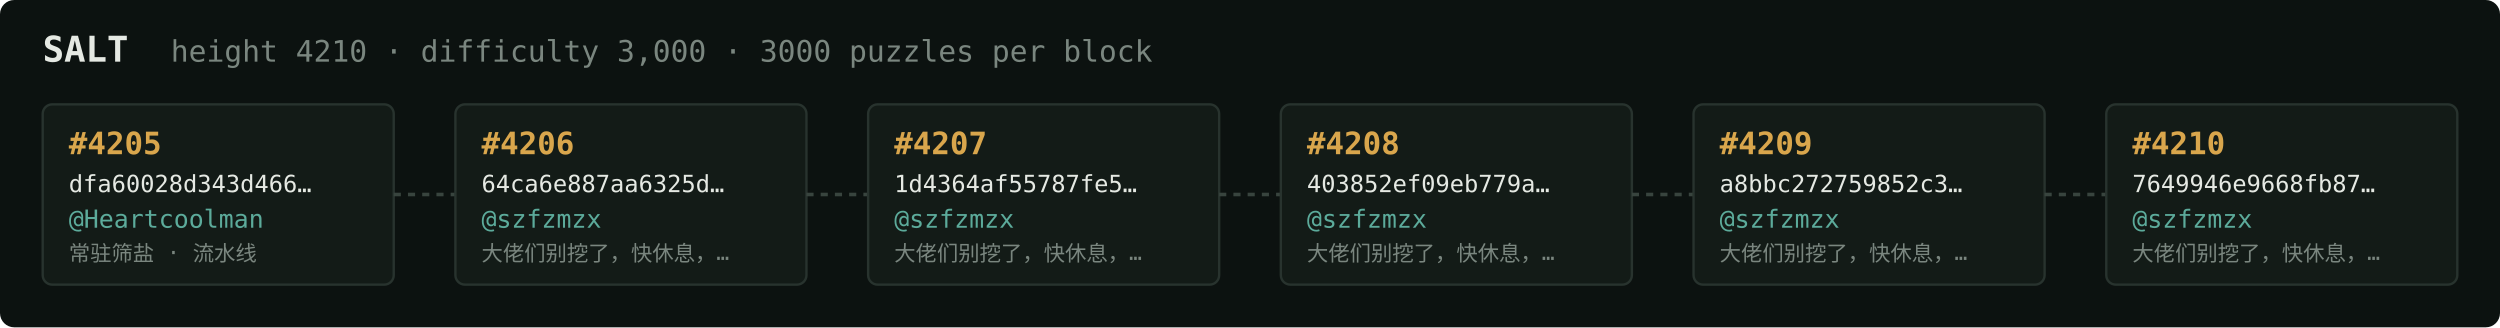
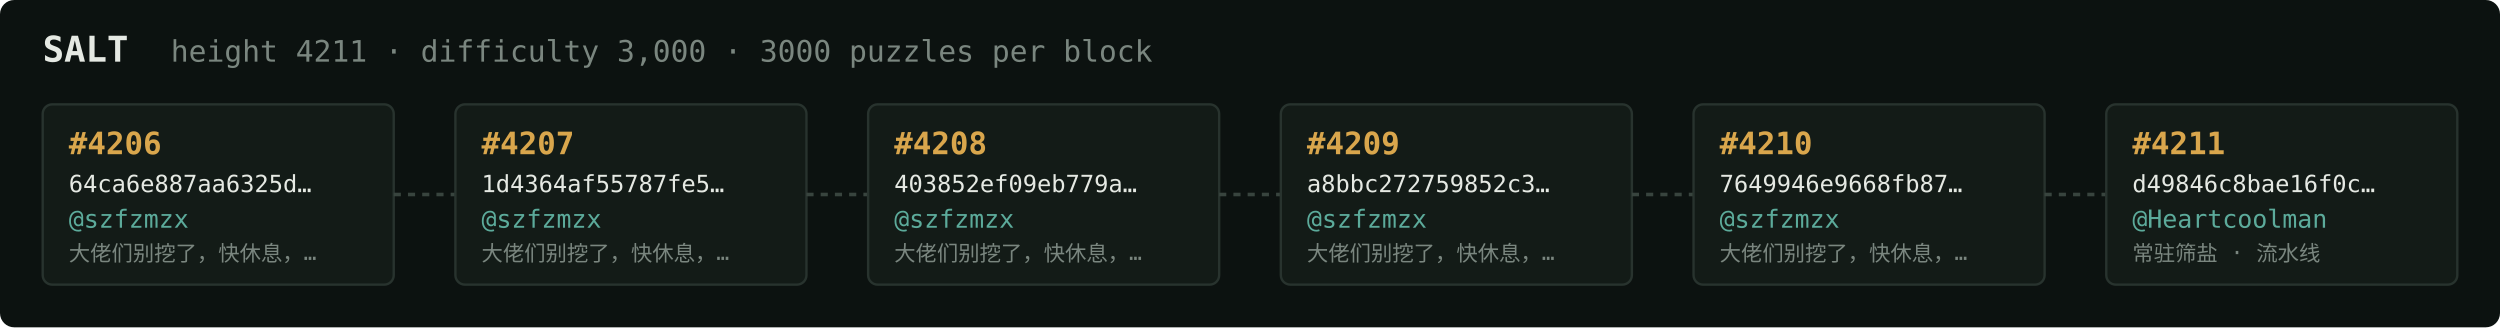
<svg xmlns="http://www.w3.org/2000/svg" width="1054" height="138" viewBox="0 0 1054 138" font-family="ui-monospace,SFMono-Regular,Menlo,monospace">
  <rect fill="#0c1210" width="1054" height="138" rx="6" />
  <text x="18" y="26" fill="#e5e9e3" font-size="15" font-weight="700">SALT</text>
-   <text x="72" y="26" fill="#7a867f" font-size="12.5">height 4210 · difficulty 3,000 · 3000 puzzles per block</text>
+   <text x="72" y="26" fill="#7a867f" font-size="12.5">height 4211 · difficulty 3,000 · 3000 puzzles per block</text>
  <rect x="18" y="44" width="148" height="76" rx="4" fill="#131b17" stroke="#28332e" stroke-width="1" />
-   <text x="29" y="65" fill="#d9a64c" font-size="13" font-weight="700">#4205</text>
-   <text x="29" y="81" fill="#e5e9e3" font-size="10">dfa60028d343d466…</text>
-   <text x="29" y="96" fill="#5cab9b" font-size="10.5">@Heartcoolman</text>
-   <text x="29" y="110" fill="#7a867f" font-size="9">常驻筛盐 · 流水线</text>
+   <text x="29" y="65" fill="#d9a64c" font-size="13" font-weight="700">#4206</text>
+   <text x="29" y="81" fill="#e5e9e3" font-size="10">64ca6e887aa6325d…</text>
+   <text x="29" y="96" fill="#5cab9b" font-size="10.5">@szfzmzx</text>
+   <text x="29" y="110" fill="#7a867f" font-size="9">大佬们别挖了，快休息，…</text>
  <line x1="166" y1="82.0" x2="192" y2="82.0" stroke="#38443e" stroke-width="1.5" stroke-dasharray="3 3" />
  <rect x="192" y="44" width="148" height="76" rx="4" fill="#131b17" stroke="#28332e" stroke-width="1" />
-   <text x="203" y="65" fill="#d9a64c" font-size="13" font-weight="700">#4206</text>
-   <text x="203" y="81" fill="#e5e9e3" font-size="10">64ca6e887aa6325d…</text>
+   <text x="203" y="65" fill="#d9a64c" font-size="13" font-weight="700">#4207</text>
+   <text x="203" y="81" fill="#e5e9e3" font-size="10">1d4364af55787fe5…</text>
  <text x="203" y="96" fill="#5cab9b" font-size="10.5">@szfzmzx</text>
  <text x="203" y="110" fill="#7a867f" font-size="9">大佬们别挖了，快休息，…</text>
  <line x1="340" y1="82.0" x2="366" y2="82.0" stroke="#38443e" stroke-width="1.5" stroke-dasharray="3 3" />
  <rect x="366" y="44" width="148" height="76" rx="4" fill="#131b17" stroke="#28332e" stroke-width="1" />
-   <text x="377" y="65" fill="#d9a64c" font-size="13" font-weight="700">#4207</text>
-   <text x="377" y="81" fill="#e5e9e3" font-size="10">1d4364af55787fe5…</text>
+   <text x="377" y="65" fill="#d9a64c" font-size="13" font-weight="700">#4208</text>
+   <text x="377" y="81" fill="#e5e9e3" font-size="10">403852ef09eb779a…</text>
  <text x="377" y="96" fill="#5cab9b" font-size="10.5">@szfzmzx</text>
  <text x="377" y="110" fill="#7a867f" font-size="9">大佬们别挖了，快休息，…</text>
  <line x1="514" y1="82.0" x2="540" y2="82.0" stroke="#38443e" stroke-width="1.5" stroke-dasharray="3 3" />
  <rect x="540" y="44" width="148" height="76" rx="4" fill="#131b17" stroke="#28332e" stroke-width="1" />
-   <text x="551" y="65" fill="#d9a64c" font-size="13" font-weight="700">#4208</text>
-   <text x="551" y="81" fill="#e5e9e3" font-size="10">403852ef09eb779a…</text>
+   <text x="551" y="65" fill="#d9a64c" font-size="13" font-weight="700">#4209</text>
+   <text x="551" y="81" fill="#e5e9e3" font-size="10">a8bbc272759852c3…</text>
  <text x="551" y="96" fill="#5cab9b" font-size="10.5">@szfzmzx</text>
  <text x="551" y="110" fill="#7a867f" font-size="9">大佬们别挖了，快休息，…</text>
  <line x1="688" y1="82.0" x2="714" y2="82.0" stroke="#38443e" stroke-width="1.5" stroke-dasharray="3 3" />
  <rect x="714" y="44" width="148" height="76" rx="4" fill="#131b17" stroke="#28332e" stroke-width="1" />
-   <text x="725" y="65" fill="#d9a64c" font-size="13" font-weight="700">#4209</text>
-   <text x="725" y="81" fill="#e5e9e3" font-size="10">a8bbc272759852c3…</text>
+   <text x="725" y="65" fill="#d9a64c" font-size="13" font-weight="700">#4210</text>
+   <text x="725" y="81" fill="#e5e9e3" font-size="10">7649946e9668fb87…</text>
  <text x="725" y="96" fill="#5cab9b" font-size="10.5">@szfzmzx</text>
  <text x="725" y="110" fill="#7a867f" font-size="9">大佬们别挖了，快休息，…</text>
  <line x1="862" y1="82.0" x2="888" y2="82.0" stroke="#38443e" stroke-width="1.5" stroke-dasharray="3 3" />
  <rect x="888" y="44" width="148" height="76" rx="4" fill="#131b17" stroke="#28332e" stroke-width="1" />
-   <text x="899" y="65" fill="#d9a64c" font-size="13" font-weight="700">#4210</text>
-   <text x="899" y="81" fill="#e5e9e3" font-size="10">7649946e9668fb87…</text>
-   <text x="899" y="96" fill="#5cab9b" font-size="10.5">@szfzmzx</text>
-   <text x="899" y="110" fill="#7a867f" font-size="9">大佬们别挖了，快休息，…</text>
+   <text x="899" y="65" fill="#d9a64c" font-size="13" font-weight="700">#4211</text>
+   <text x="899" y="81" fill="#e5e9e3" font-size="10">d49846c8bae16f0c…</text>
+   <text x="899" y="96" fill="#5cab9b" font-size="10.5">@Heartcoolman</text>
+   <text x="899" y="110" fill="#7a867f" font-size="9">常驻筛盐 · 流水线</text>
</svg>
